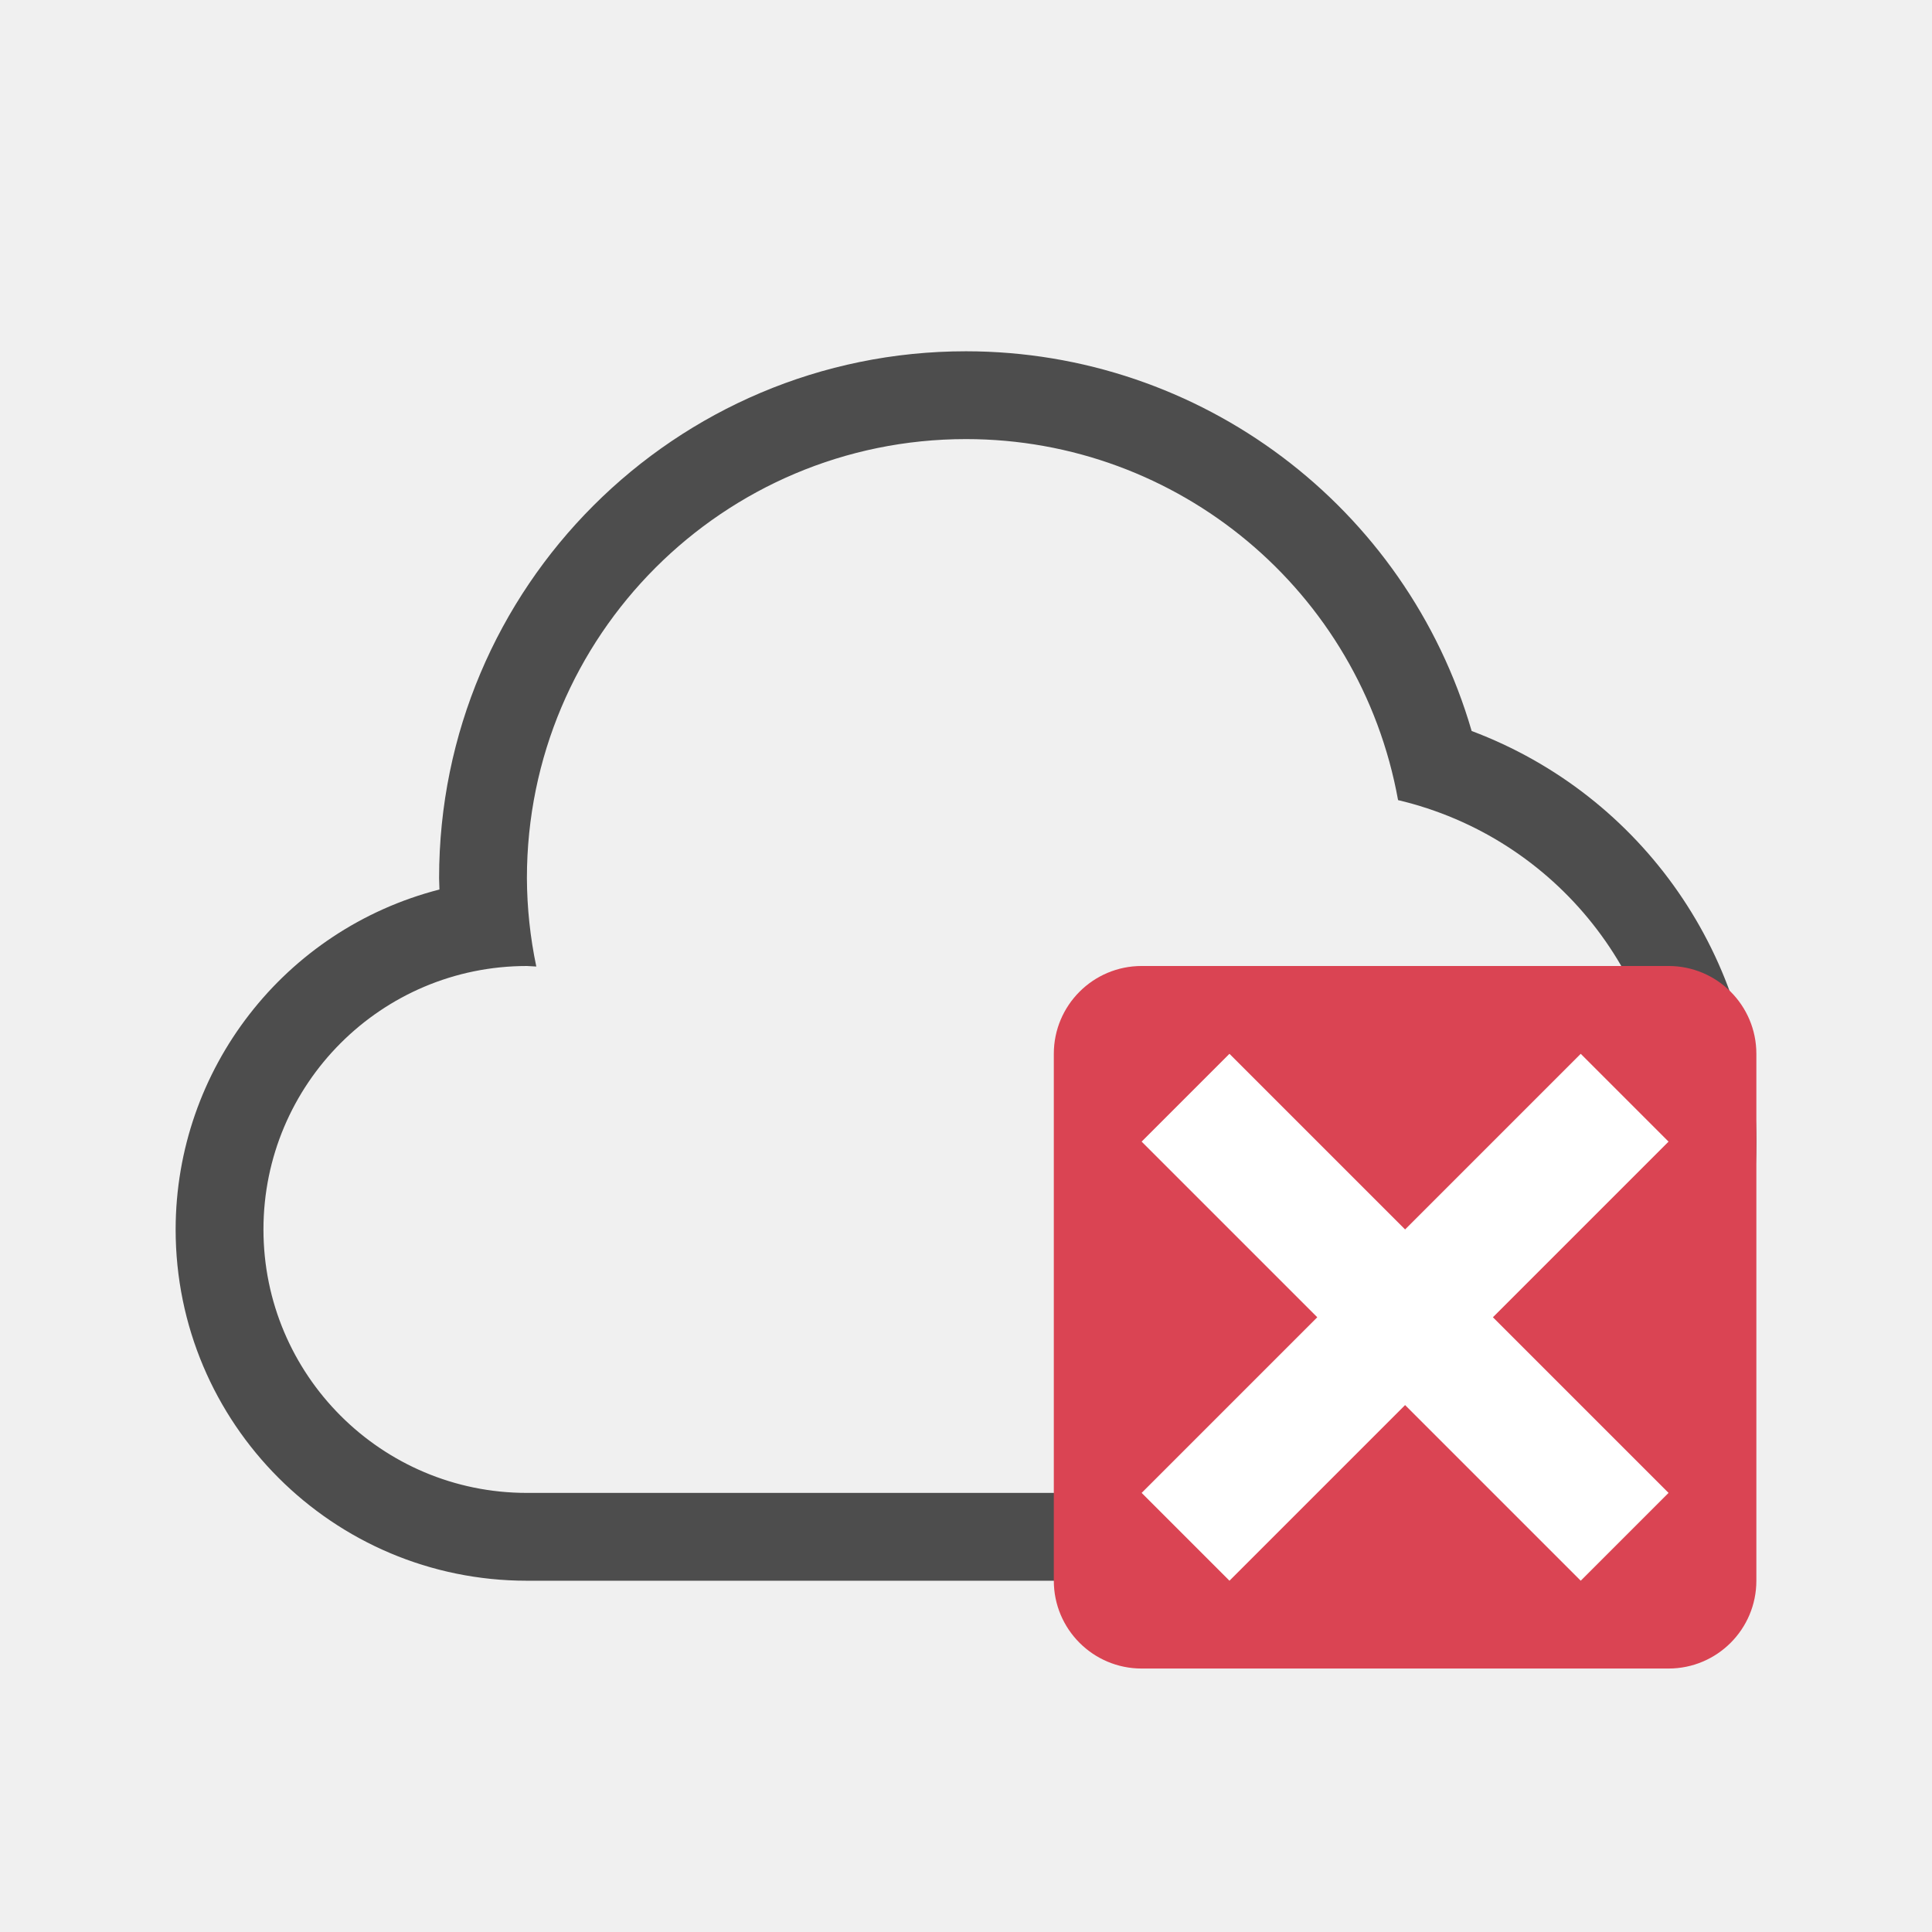
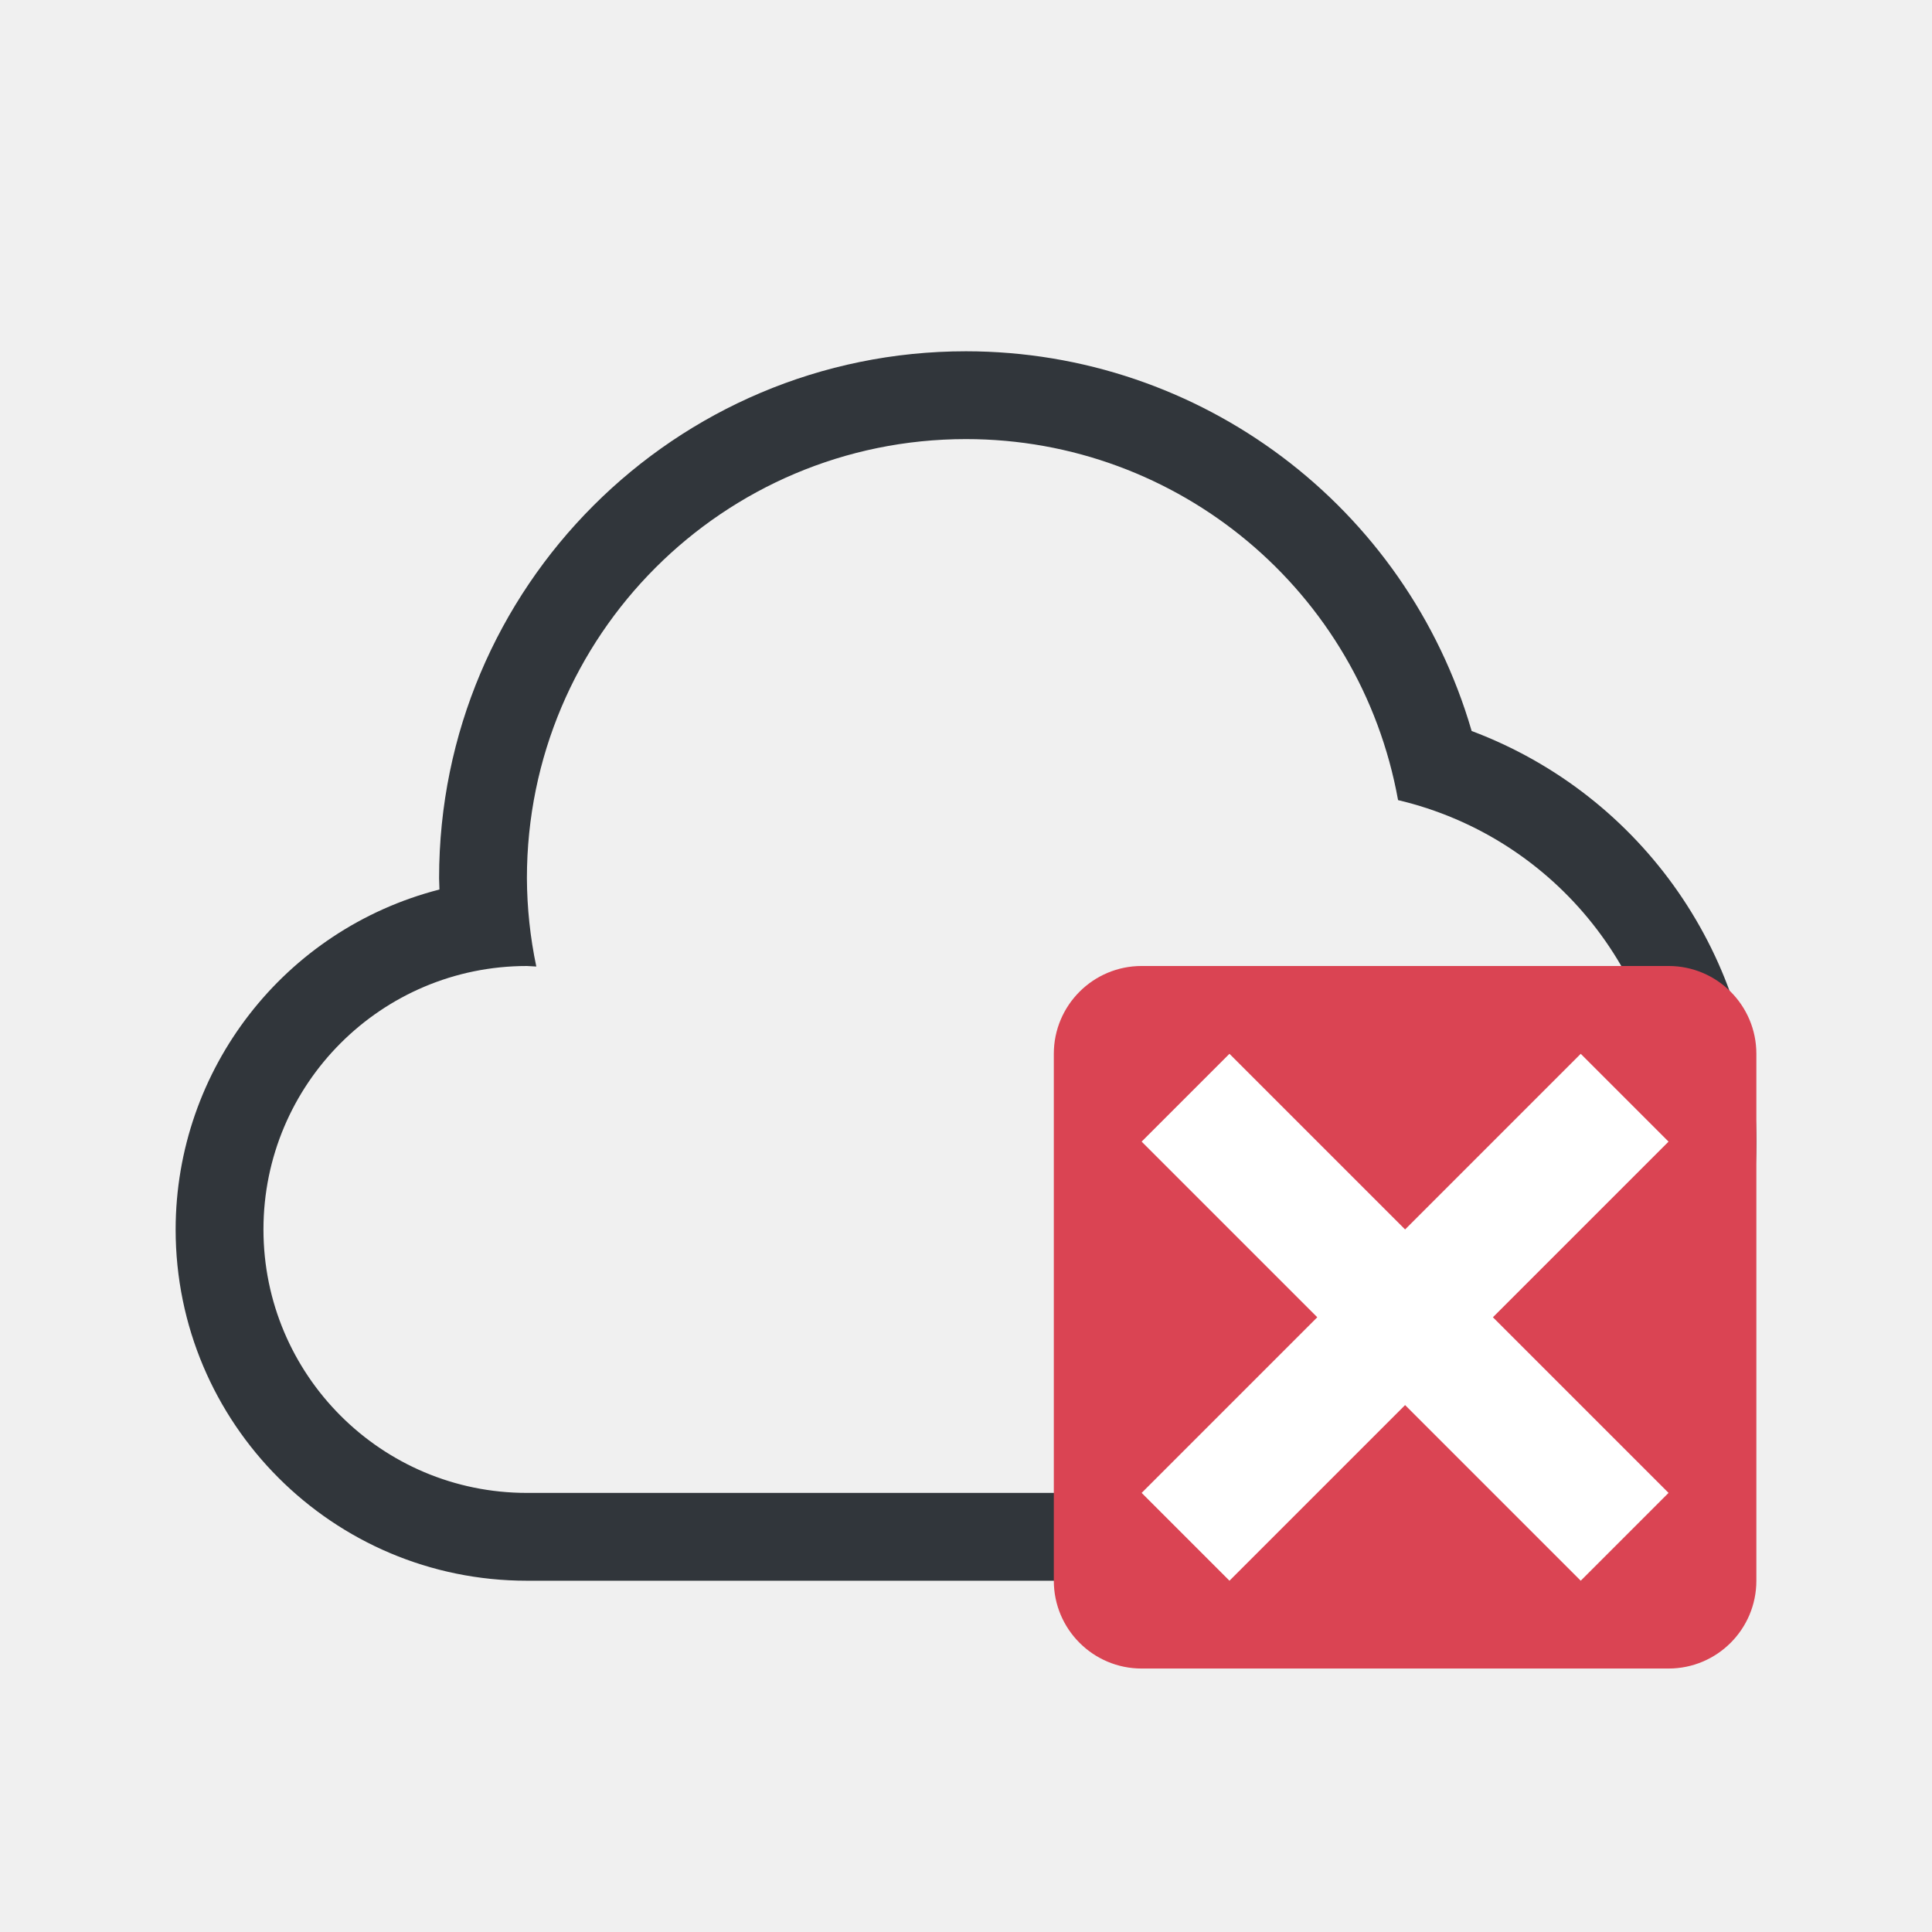
<svg xmlns="http://www.w3.org/2000/svg" width="22" height="22" id="svg3049" version="1.1">
  <defs id="defs3051">
    <style type="text/css" id="current-color-scheme">
      .ColorScheme-Text {
-         color:#4d4d4d;
+         color:#31363b;
      }
      .ColorScheme-Background {
        color:#eff0f1;
      }
      .ColorScheme-Highlight {
        color:#3daee9;
      }
      .ColorScheme-ViewText {
        color:#31363b;
      }
      .ColorScheme-ViewBackground {
        color:#fcfcfc;
      }
      .ColorScheme-ViewHover {
        color:#93cee9;
      }
      .ColorScheme-ViewFocus{
        color:#3daee9;
      }
      .ColorScheme-ButtonText {
        color:#31363b;
      }
      .ColorScheme-ButtonBackground {
        color:#eff0f1;
      }
      .ColorScheme-ButtonHover {
        color:#93cee9;
      }
      .ColorScheme-ButtonFocus{
        color:#3daee9;
      }
      </style>
  </defs>
  <g id="layer1" transform="translate(-421.7143,-525.7907)">
    <rect style="fill:#f2f2f2;fill-opacity:1;stroke:none" id="rect4035" width="0" height="14.668" x="369.096" y="509.907" />
    <rect style="fill:#f2f2f2;fill-opacity:1;stroke:none" id="rect4035-8" width="0" height="14.668" x="376.057" y="532.478" />
    <rect style="fill:#f2f2f2;fill-opacity:1;stroke:none" id="rect4035-0" width="0" height="14.668" x="377.87" y="531.417" />
    <rect style="fill:#f2f2f2;fill-opacity:1;stroke:none" id="rect4035-06" width="0" height="14.668" x="351.94" y="506.126" />
    <rect style="fill:#f2f2f2;fill-opacity:1;stroke:none" id="rect4035-8-7" width="0" height="14.668" x="358.9" y="528.697" />
    <rect style="fill:#f2f2f2;fill-opacity:1;stroke:none" id="rect4035-0-42" width="0" height="14.668" x="360.714" y="527.636" />
    <rect style="fill:#f2f2f2;fill-opacity:1;stroke:none" id="rect4035-3" width="0" height="14.668" x="351.94" y="506.126" />
    <rect style="fill:#f2f2f2;fill-opacity:1;stroke:none" id="rect4035-8-9" width="0" height="14.668" x="358.9" y="528.697" />
    <rect style="fill:#f2f2f2;fill-opacity:1;stroke:none" id="rect4035-0-4" width="0" height="14.668" x="360.714" y="527.636" />
    <rect style="fill:#f2f2f2;fill-opacity:1;stroke:none" id="rect4035-2" width="0" height="14.668" x="351.94" y="506.126" />
    <rect style="fill:#f2f2f2;fill-opacity:1;stroke:none" id="rect4035-8-99" width="0" height="14.668" x="358.9" y="528.697" />
    <rect style="fill:#f2f2f2;fill-opacity:1;stroke:none" id="rect4035-0-43" width="0" height="14.668" x="360.714" y="527.636" />
    <rect style="fill:#f2f2f2;fill-opacity:1;stroke:none" id="rect4035-3-9" width="0" height="14.668" x="351.94" y="506.126" />
    <rect style="fill:#f2f2f2;fill-opacity:1;stroke:none" id="rect4035-8-9-9" width="0" height="14.668" x="358.9" y="528.697" />
    <rect style="fill:#f2f2f2;fill-opacity:1;stroke:none" id="rect4035-0-4-4" width="0" height="14.668" x="360.714" y="527.636" />
    <rect style="fill:#f2f2f2;fill-opacity:1;stroke:none" id="rect4035-5" width="0" height="11" x="422.21" y="527.415" />
    <rect style="fill:#f2f2f2;fill-opacity:1;stroke:none" id="rect4035-7" width="0" height="11" x="417.658" y="529.935" />
    <rect style="fill:#f2f2f2;fill-opacity:1;stroke:none" id="rect4035-9" width="0" height="11" x="413.15" y="517.516" />
    <rect style="fill:#f2f2f2;fill-opacity:1;stroke:none" id="rect4035-96" width="0" height="11" x="413.994" y="529.753" />
    <rect style="fill:#f2f2f2;fill-opacity:1;stroke:none" id="rect4035-7-0" width="0" height="11" x="409.442" y="532.273" />
    <rect style="fill:#f2f2f2;fill-opacity:1;stroke:none" id="rect4035-9-6" width="0" height="11" x="404.934" y="519.854" />
    <rect style="fill:#f2f2f2;fill-opacity:1;stroke:none" id="rect4035-1" width="0" height="11" x="422.21" y="527.415" />
    <rect style="fill:#f2f2f2;fill-opacity:1;stroke:none" id="rect4035-7-2" width="0" height="11" x="417.658" y="529.935" />
    <rect style="fill:#f2f2f2;fill-opacity:1;stroke:none" id="rect4035-9-0" width="0" height="11" x="413.15" y="517.516" />
    <rect style="fill:#f2f2f2;fill-opacity:1;stroke:none" id="rect4035-96-9" width="0" height="11" x="413.994" y="529.753" />
    <rect style="fill:#f2f2f2;fill-opacity:1;stroke:none" id="rect4035-7-0-9" width="0" height="11" x="409.442" y="532.273" />
    <rect style="fill:#f2f2f2;fill-opacity:1;stroke:none" id="rect4035-9-6-9" width="0" height="11" x="404.934" y="519.854" />
    <path style="fill:currentColor;fill-opacity:1;stroke:none;stroke-linecap:butt;stroke-linejoin:round" d="M 11 4 A 6 6 0 0 0 5 10 A 6 6 0 0 0 5.004 10.129 A 4 4 0 0 0 2 14 A 4 4 0 0 0 6 18 L 15 18 A 5 5 0 0 0 20 13 A 5 5 0 0 0 16.758 8.324 A 6 6 0 0 0 11 4 z M 11 5 A 5 5 0 0 1 15.92 9.111 A 4 4 0 0 1 19 13 A 4 4 0 0 1 15 17 L 6 17 A 3 3 0 0 1 3 14 A 3 3 0 0 1 6 11 A 3 3 0 0 1 6.107 11.006 A 5 5 0 0 1 6 10 A 5 5 0 0 1 11 5 z " transform="translate(421.7143,525.7907)" id="path4196" class="ColorScheme-Text" />
    <g transform="translate(426.7143,-500.5715)" id="layer1-2">
      <rect ry="1" y="1037.362" x="7" height="8" width="8" id="rect4153-8" style="opacity:1;fill:#da4453;fill-opacity:1;stroke:none" />
      <path transform="translate(7,1037.362)" id="path4141" d="M 2,1 1,2 3,4 1,6 2,7 4,5 6,7 7,6 5,4 7,2 6,1 4,3 2,1 Z" style="fill:#ffffff;fill-rule:evenodd;stroke:none;stroke-width:1px;stroke-linecap:butt;stroke-linejoin:miter;stroke-opacity:1" />
    </g>
  </g>
</svg>
